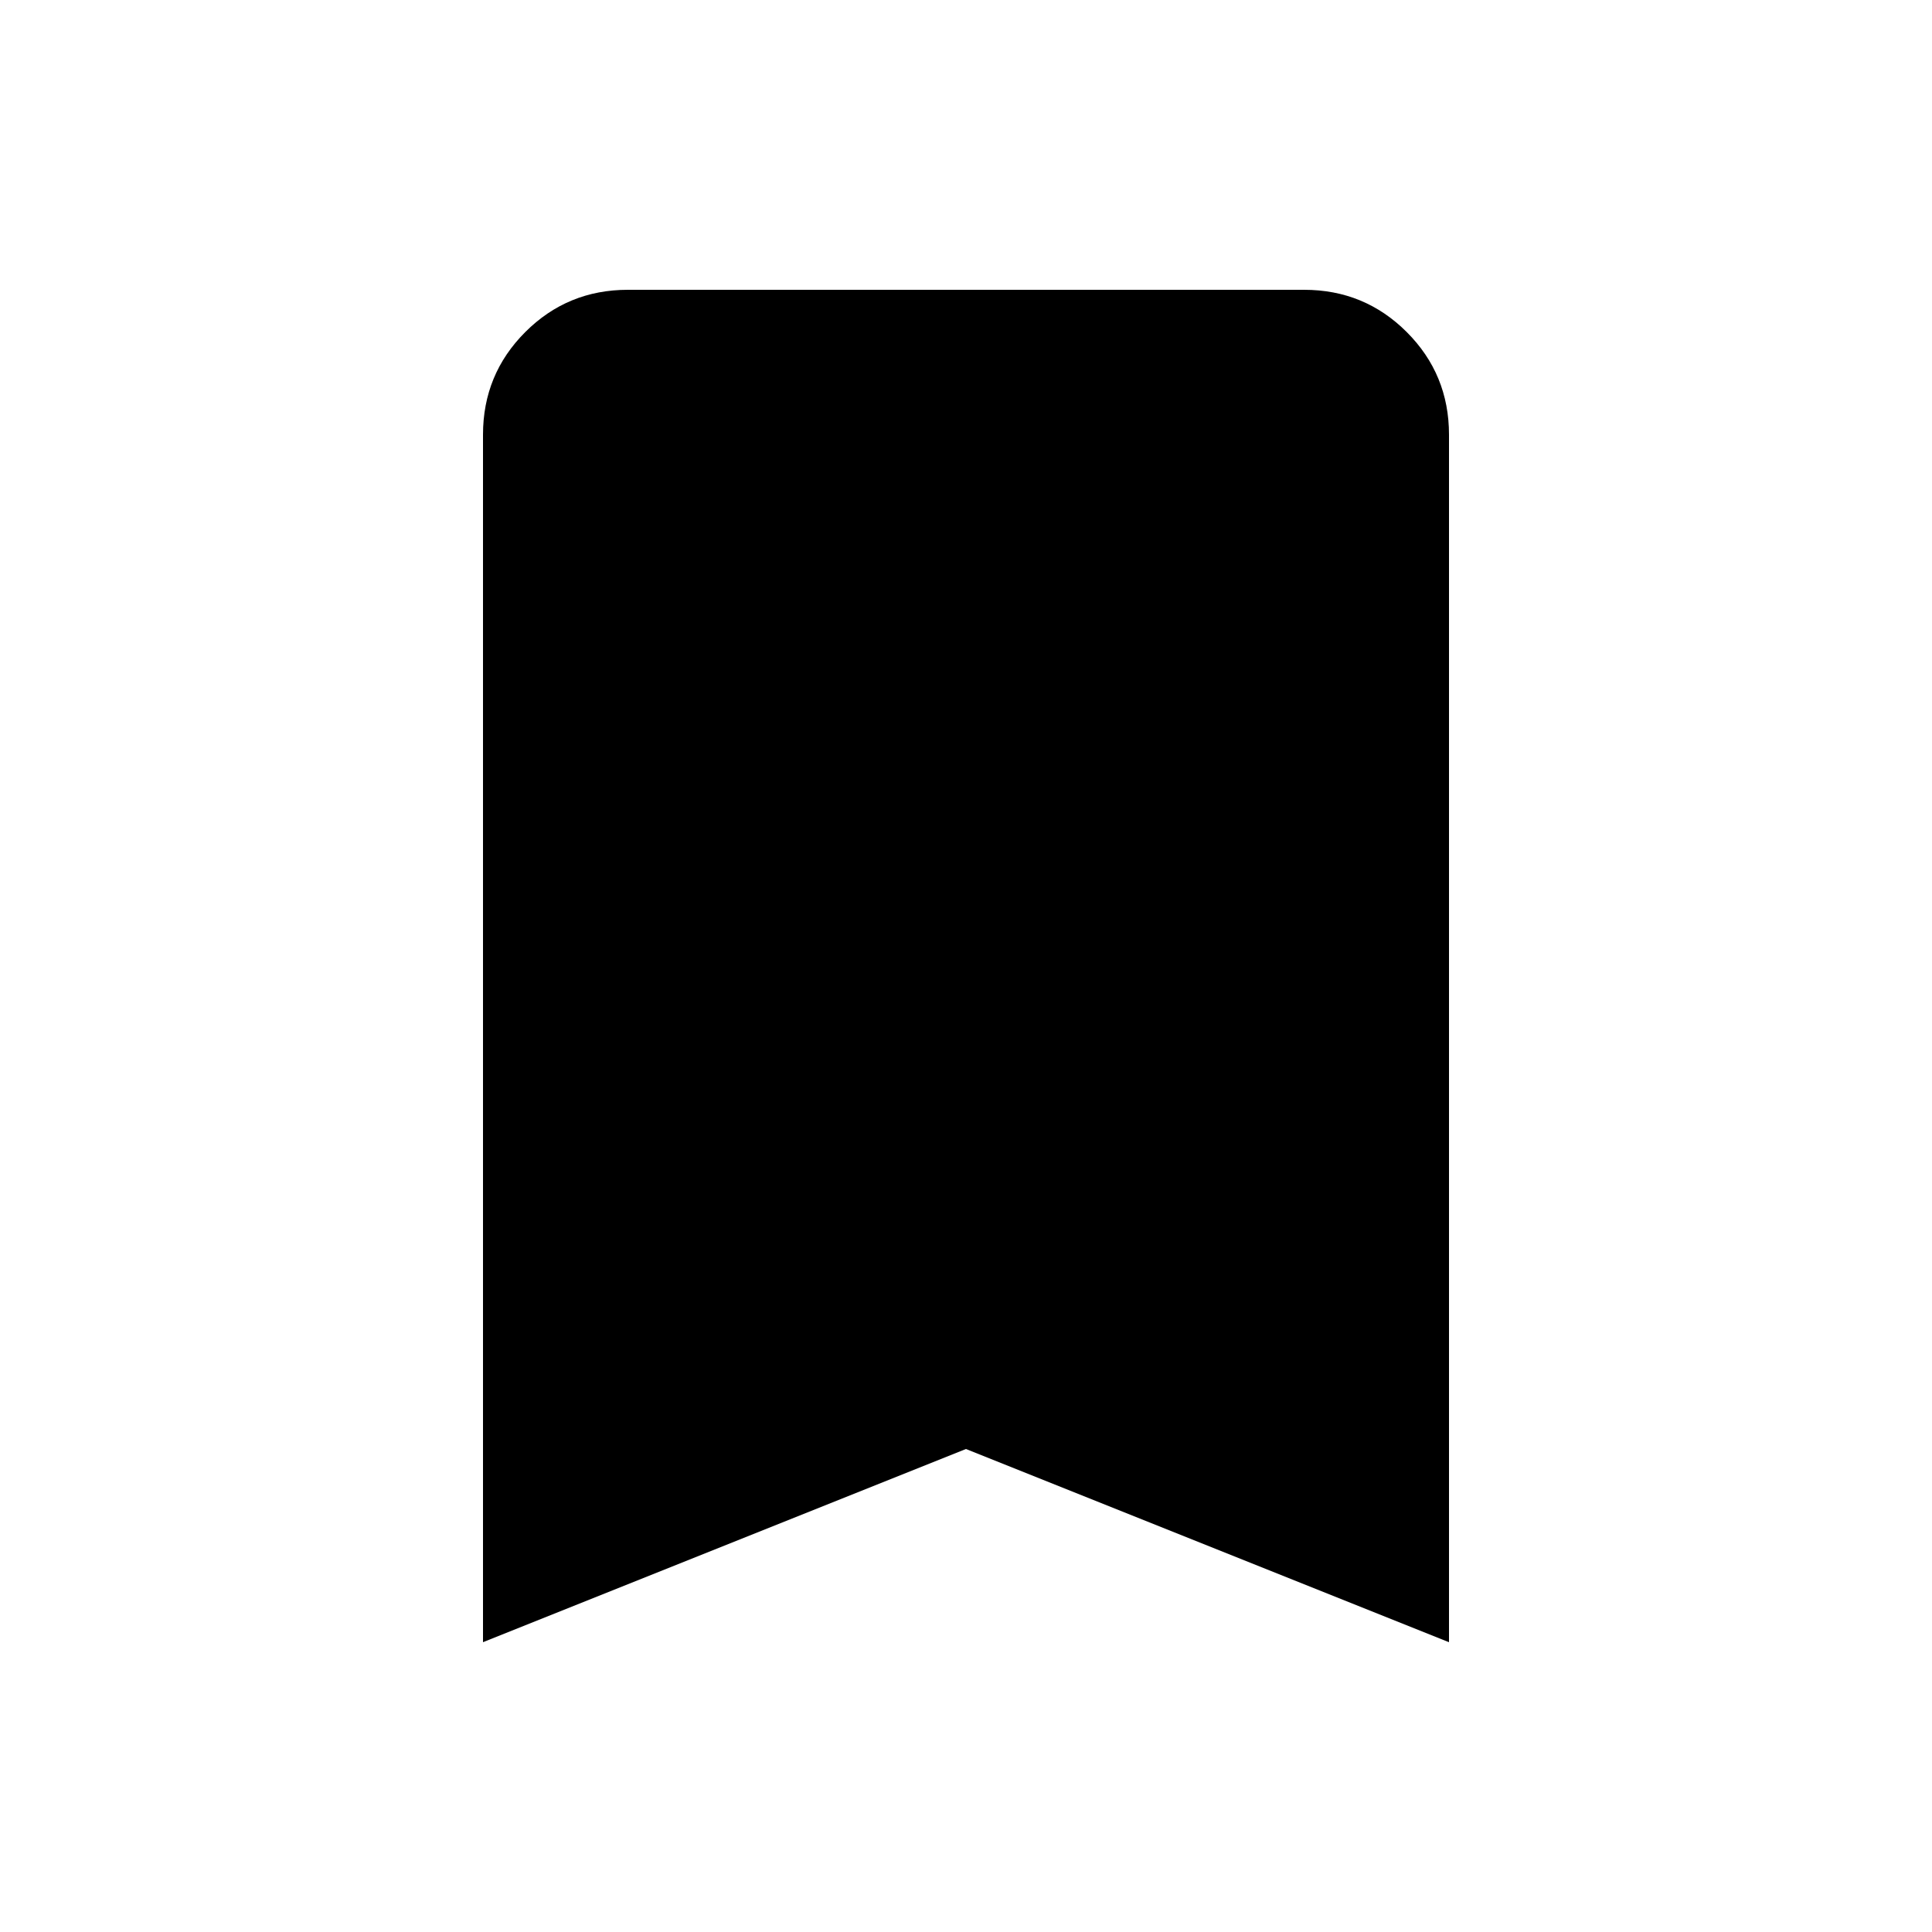
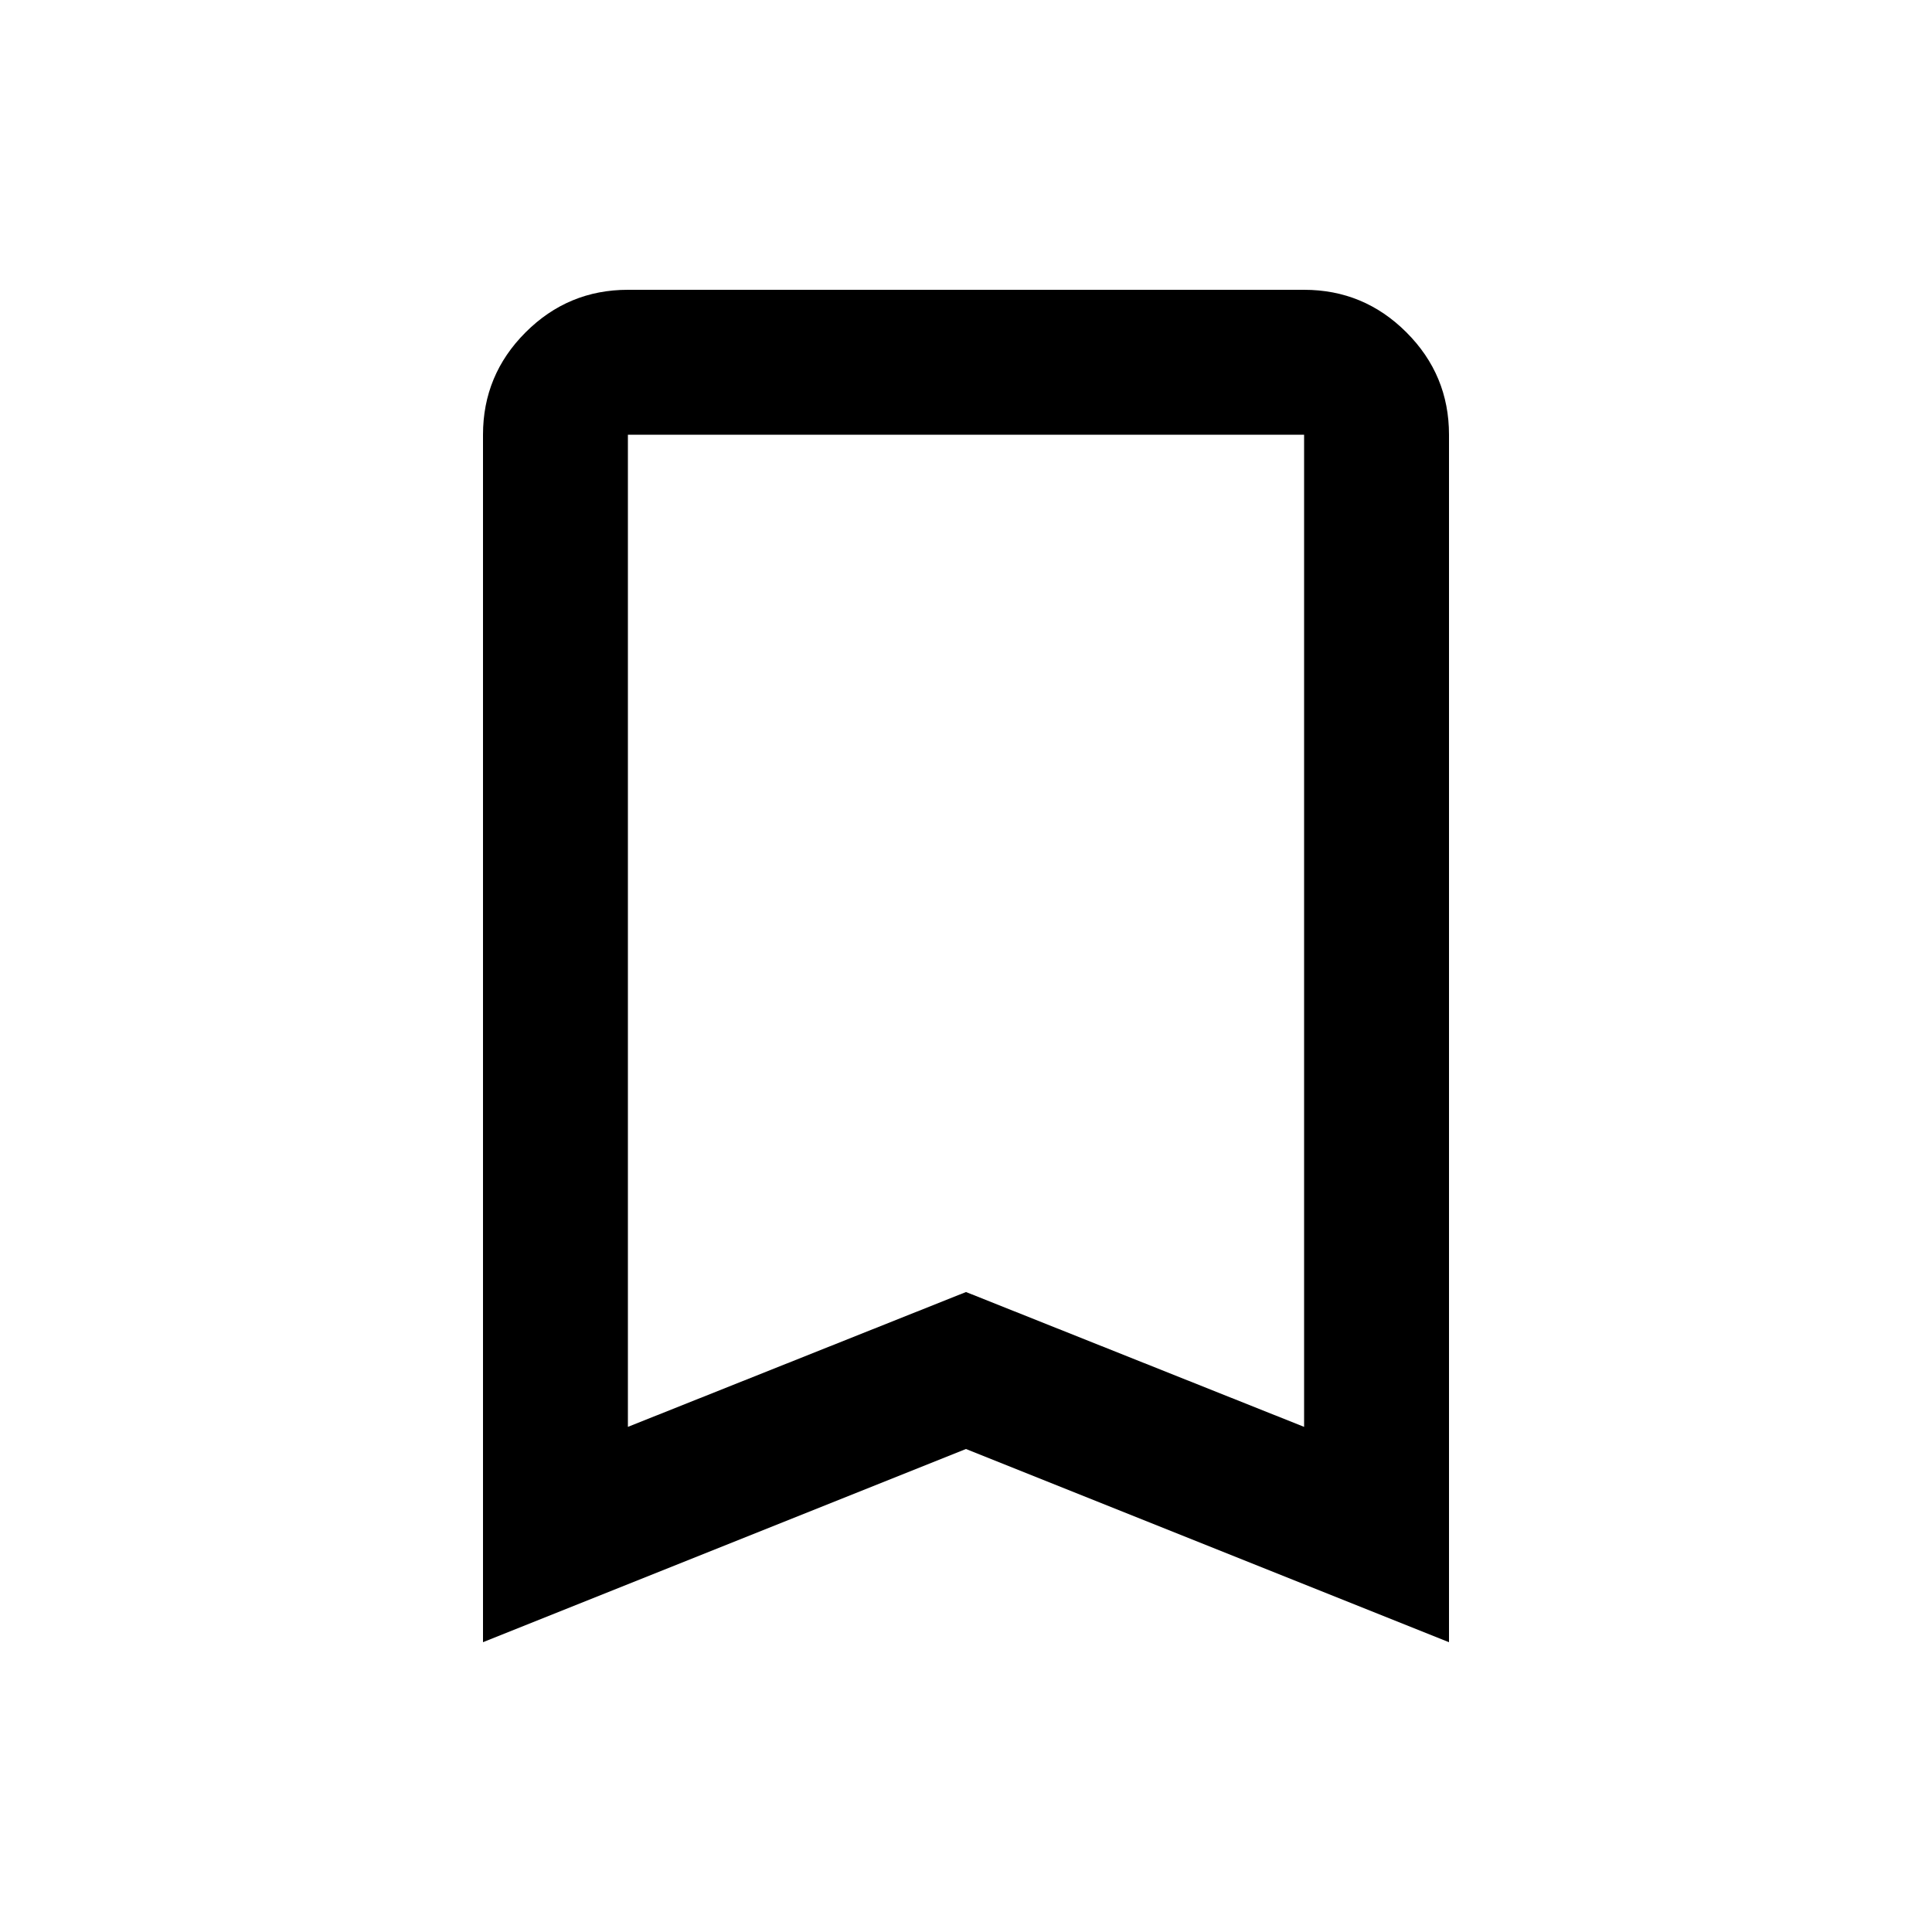
<svg xmlns="http://www.w3.org/2000/svg" height="20" viewBox="0 -960 960 960" width="20">
-   <path d="M240-144v-600q0-30 21-51t51-21h336q30 0 51 21t21 51v600l-240-96-240 96Z" />
+   <path d="M240-144v-600q0-29.7 21.15-50.85Q282.3-816 312-816h336q29.7 0 50.85 21.15Q720-773.7 720-744v600l-240-96-240 96Zm72-107 168-67 168 67v-493H312v493Zm0-493h336-336Z" />
</svg>
